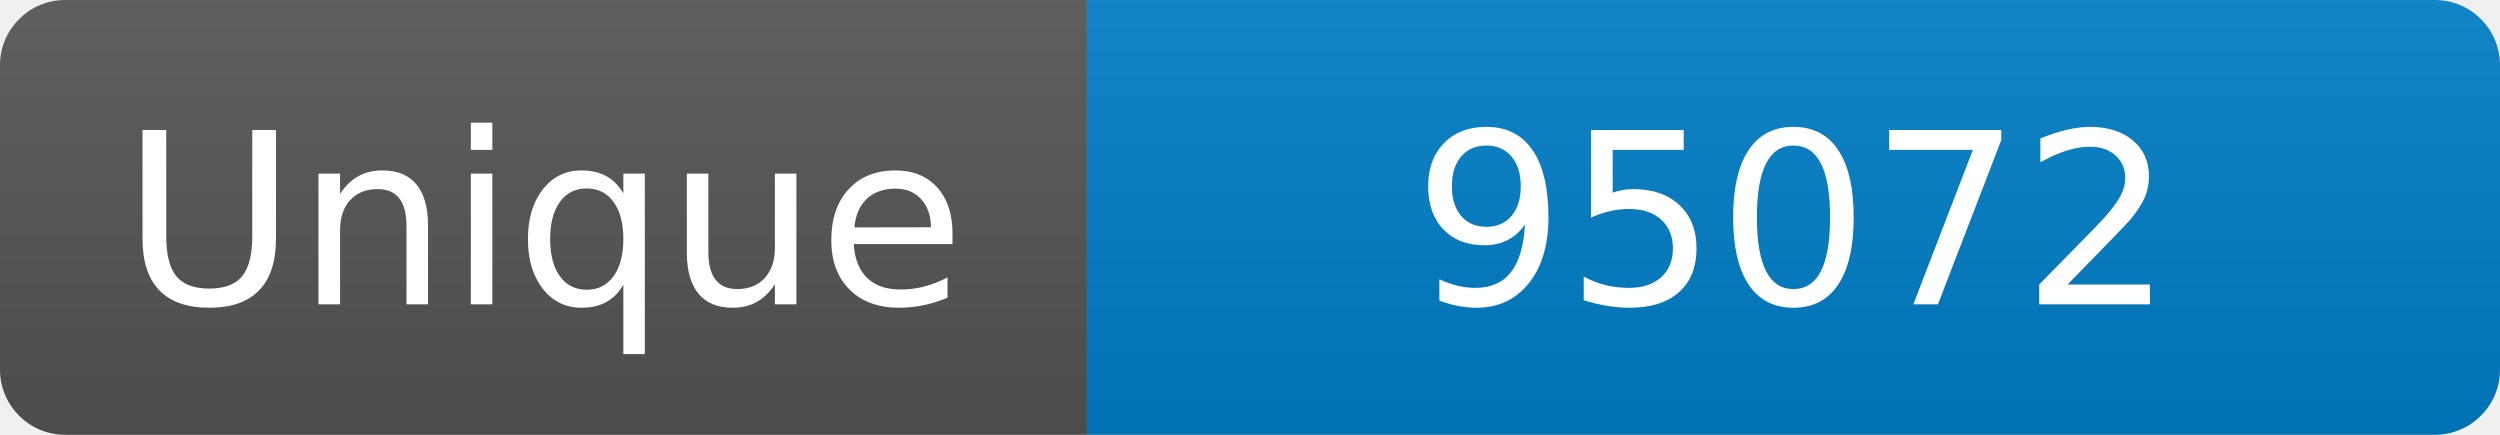
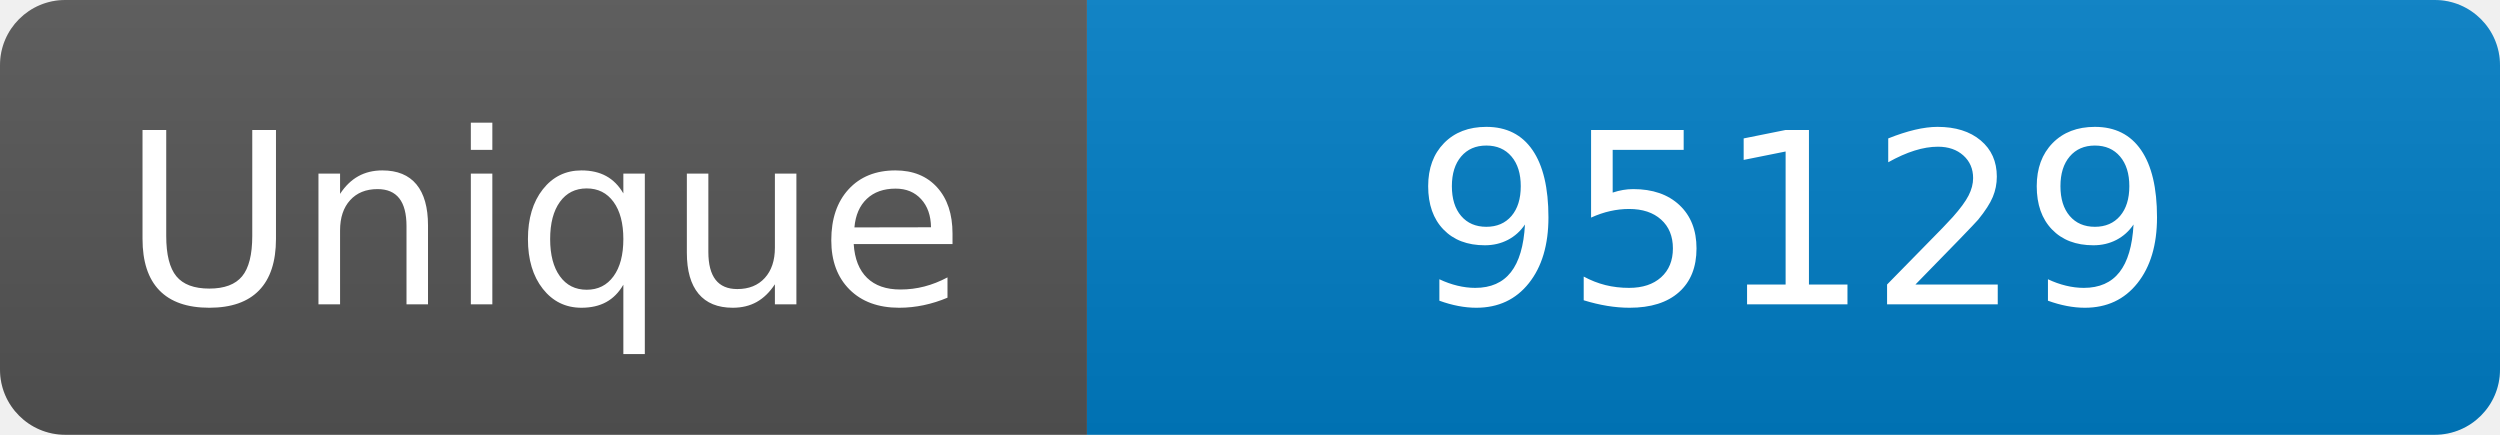
<svg xmlns="http://www.w3.org/2000/svg" width="115" height="20" role="img" aria-label="Maintained?: yes">
  <linearGradient id="s" x2="0" y2="100%">
    <stop offset="0" stop-color="#bbb" stop-opacity=".1" />
    <stop offset="1" stop-opacity=".1" />
  </linearGradient>
  <clipPath id="r">
    <rect width="115" height="20" rx="3" fill="#fff" />
  </clipPath>
  <g clip-path="url(#r)">
    <rect width="50" height="20" fill="#555" />
    <rect x="50" width="160" height="20" fill="#007ec6" />
    <rect width="115" height="20" fill="url(#s)" />
  </g>
  <g fill="#fff" text-anchor="middle" font-family="Verdana,Geneva,DejaVu Sans,sans-serif" font-size="110">
    <text x="250" y="140" transform="scale(.1)" fill="#fff">Unique</text>
-     <text x="825" y="140" transform="scale(.1)" fill="#fff">95072</text>
+     <text x="825" y="140" transform="scale(.1)" fill="#fff">95129</text>
  </g>
</svg>
